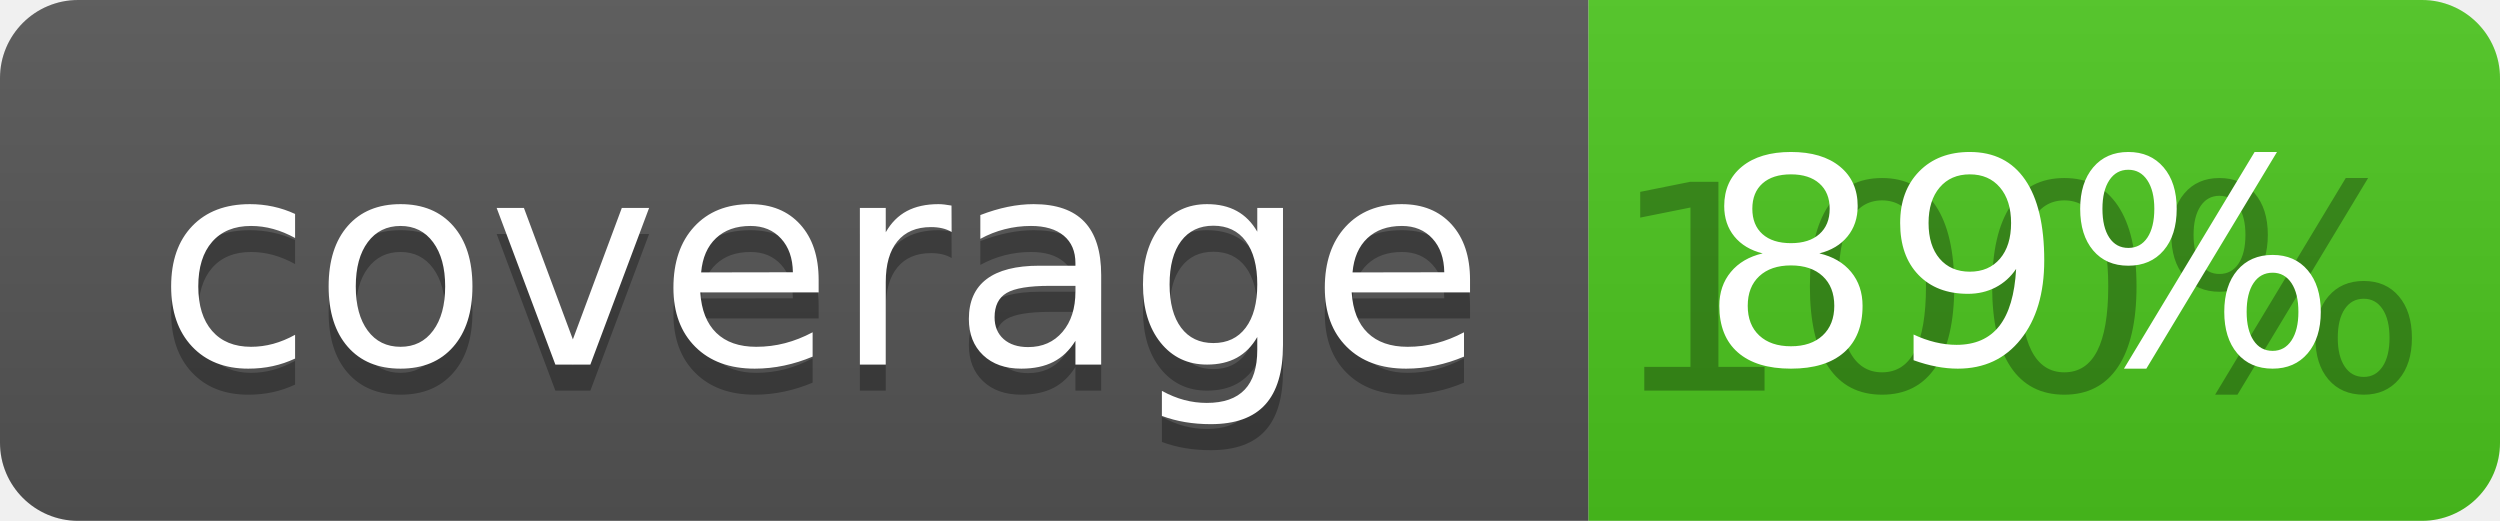
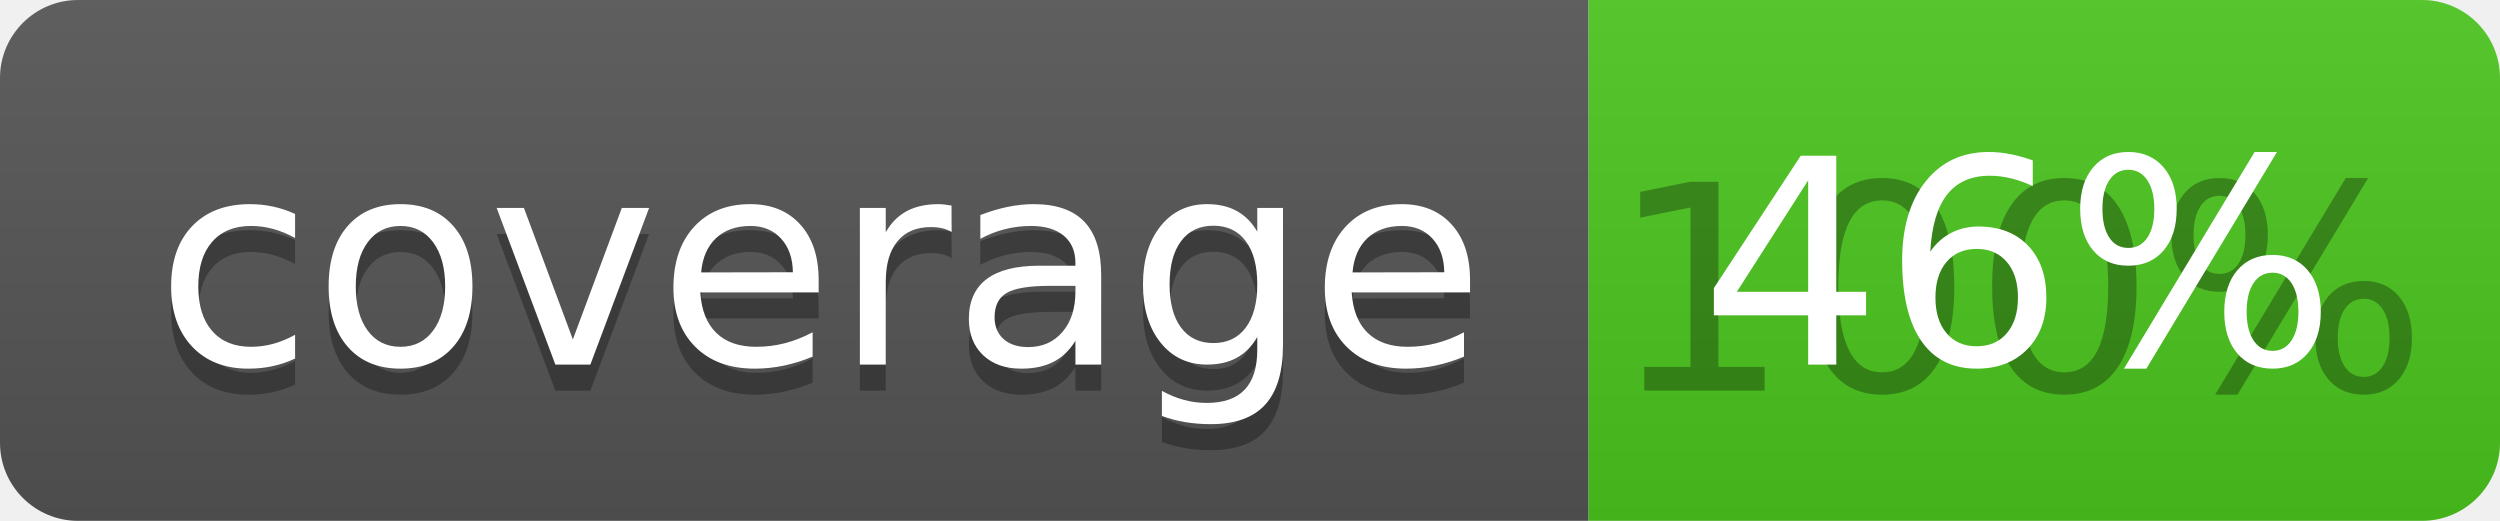
<svg xmlns="http://www.w3.org/2000/svg" width="96" height="20">
  <linearGradient id="b" x2="0" y2="100%">
    <stop offset="0" stop-color="#bbb" stop-opacity=".1" />
    <stop offset="1" stop-opacity=".1" />
  </linearGradient>
  <clipPath id="a">
    <rect width="96" height="20" rx="3" fill="#fff" />
  </clipPath>
  <g clip-path="url(#a)">
    <path fill="#555" d="M0 0h61v20H0z" />
    <path fill="#4CC61E" d="M61 0h35v20H61z" />
    <path fill="url(#b)" d="M0 0h96v20H0z" />
  </g>
  <g fill="#fff" text-anchor="middle" font-family="DejaVu Sans,Verdana,Geneva,sans-serif" font-size="110">
    <text x="315" y="150" fill="#010101" fill-opacity=".3" transform="scale(.1)" textLength="510">coverage</text>
    <text x="315" y="140" transform="scale(.1)" textLength="510">coverage</text>
    <text x="775" y="150" fill="#010101" fill-opacity=".3" transform="scale(.1)" textLength="250">100%</text>
-     <text x="775" y="140" transform="scale(.1)" textLength="250">89%</text>
+     <text x="775" y="140" transform="scale(.1)" textLength="250">46%</text>
  </g>
</svg>
